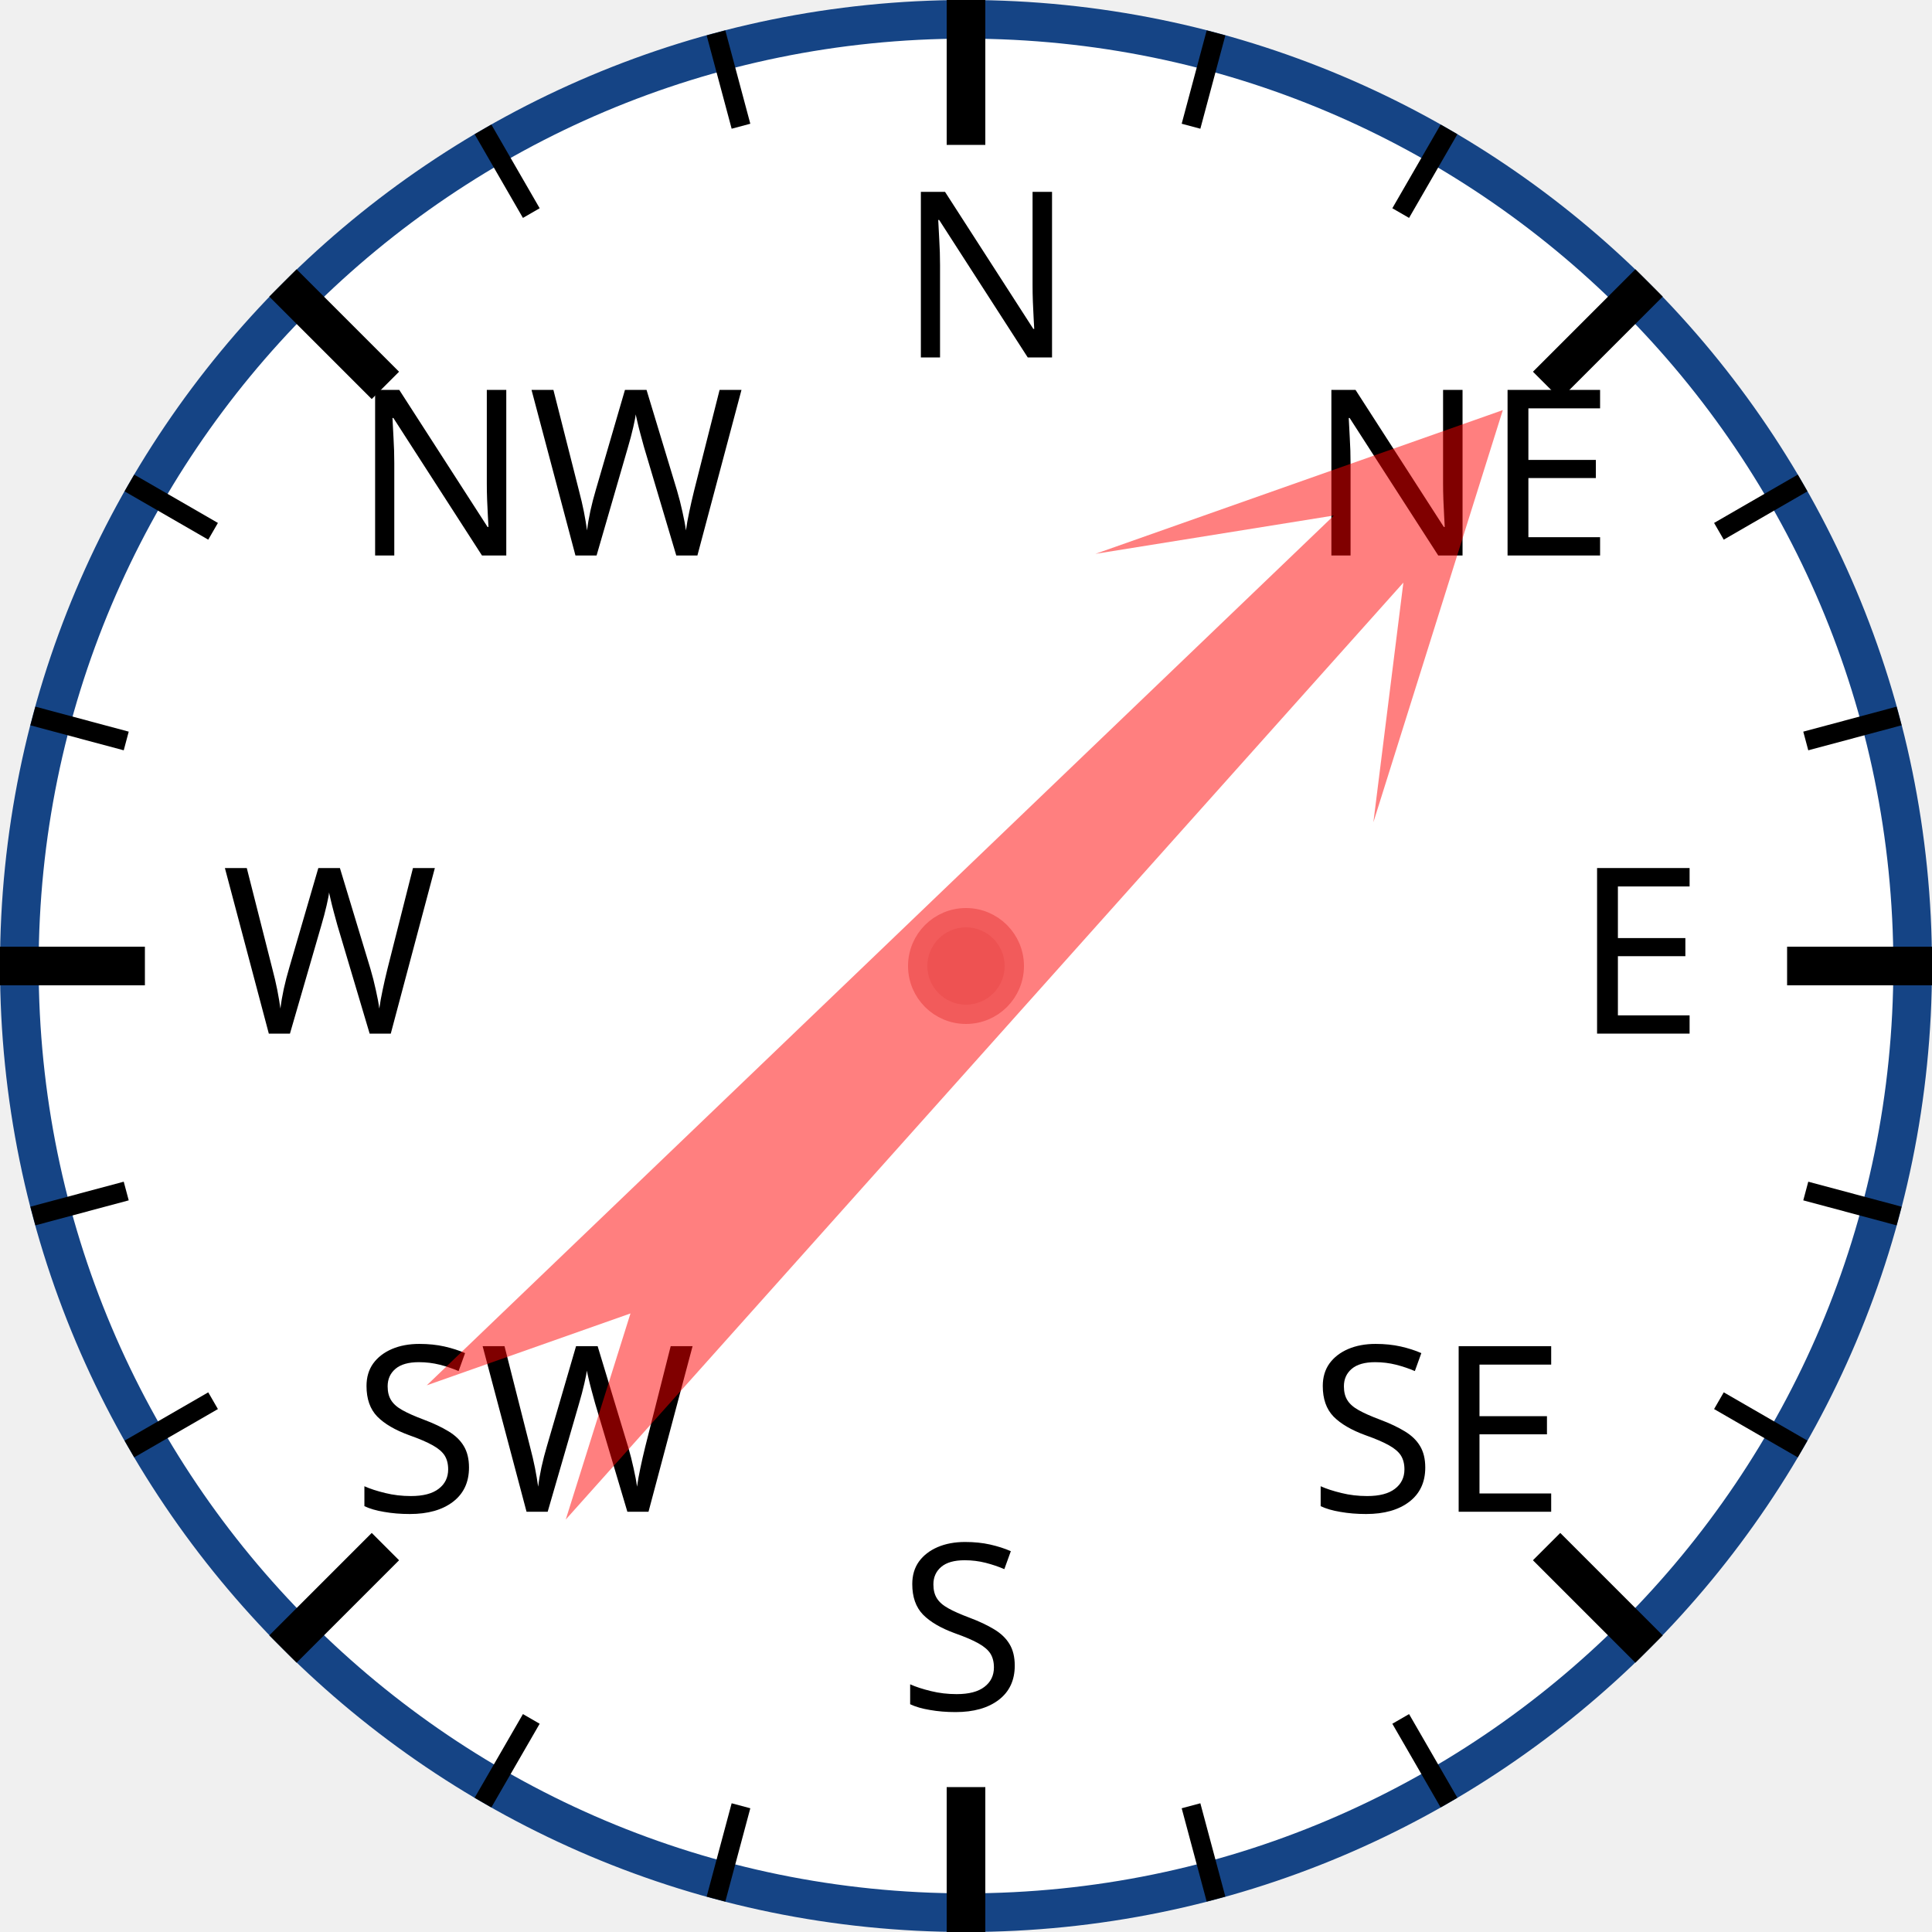
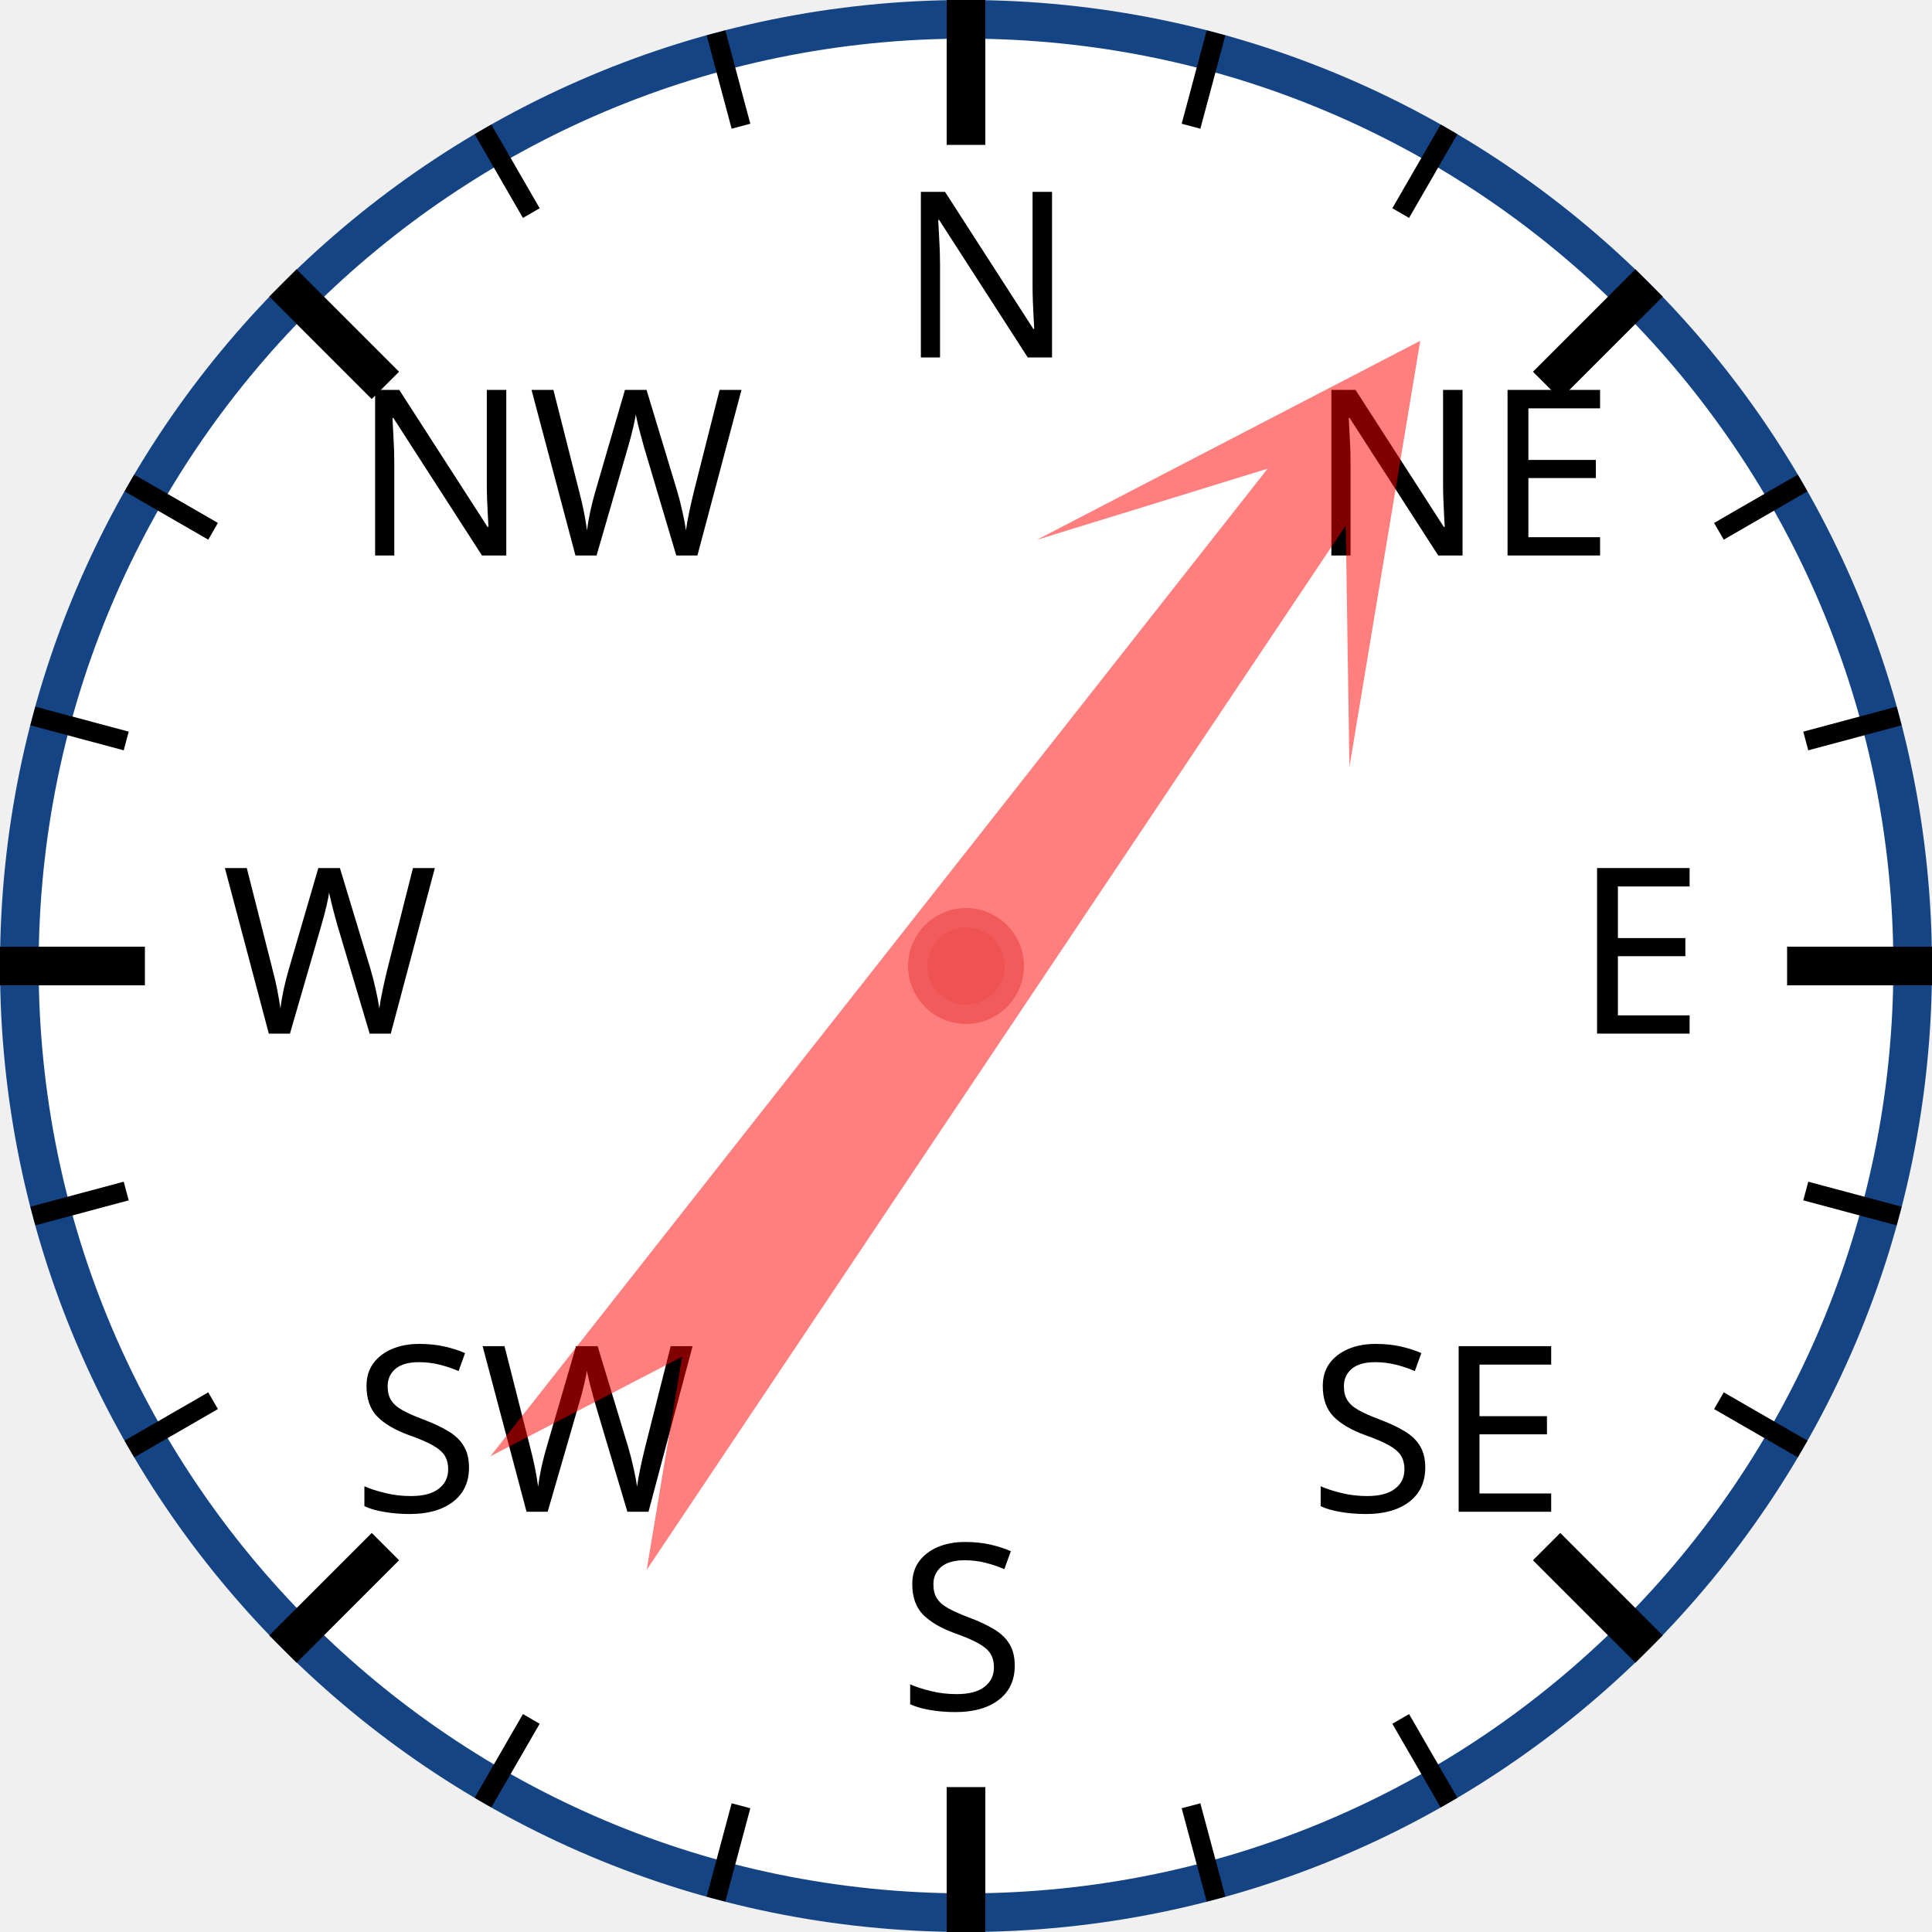
<svg xmlns="http://www.w3.org/2000/svg" width="120px" height="120px" viewBox="0 0 200 200">
  <circle cx="100" cy="100" r="98" style="fill: white; stroke: #154485; stroke-width: 4;" />
  <text x="93.0" y="37.0" style="font-family: sans-serif; font-size: 18pt;">N</text>
  <line x1="100.0" y1="0.0" x2="100.0" y2="15.0" style="stroke: black; stroke-width: 4;" />
  <line x1="74.118" y1="3.407" x2="76.706" y2="13.067" style="stroke: black; stroke-width: 2;" />
  <line x1="50" y1="13.397" x2="55" y2="22.058" style="stroke: black; stroke-width: 2;" />
  <text x="36.503" y="57.503" style="font-family: sans-serif; font-size: 18pt;">NW</text>
  <line x1="29.289" y1="29.289" x2="39.896" y2="39.896" style="stroke: black; stroke-width: 4;" />
  <line x1="13.397" y1="50" x2="22.058" y2="55" style="stroke: black; stroke-width: 2;" />
  <line x1="3.407" y1="74.118" x2="13.067" y2="76.706" style="stroke: black; stroke-width: 2;" />
  <text x="23.0" y="107.0" style="font-family: sans-serif; font-size: 18pt;">W</text>
  <line x1="0.0" y1="100.0" x2="15.0" y2="100.0" style="stroke: black; stroke-width: 4;" />
  <line x1="3.407" y1="125.882" x2="13.067" y2="123.294" style="stroke: black; stroke-width: 2;" />
  <line x1="13.397" y1="150" x2="22.058" y2="145" style="stroke: black; stroke-width: 2;" />
  <text x="36.503" y="156.497" style="font-family: sans-serif; font-size: 18pt;">SW</text>
  <line x1="29.289" y1="170.711" x2="39.896" y2="160.104" style="stroke: black; stroke-width: 4;" />
  <line x1="50" y1="186.603" x2="55" y2="177.942" style="stroke: black; stroke-width: 2;" />
  <line x1="74.118" y1="196.593" x2="76.706" y2="186.933" style="stroke: black; stroke-width: 2;" />
  <text x="93" y="177.0" style="font-family: sans-serif; font-size: 18pt;">S</text>
  <line x1="100" y1="200.0" x2="100" y2="185.0" style="stroke: black; stroke-width: 4;" />
  <line x1="125.882" y1="196.593" x2="123.294" y2="186.933" style="stroke: black; stroke-width: 2;" />
  <line x1="150.0" y1="186.603" x2="145.0" y2="177.942" style="stroke: black; stroke-width: 2;" />
  <text x="135.497" y="156.497" style="font-family: sans-serif; font-size: 18pt;">SE</text>
  <line x1="170.711" y1="170.711" x2="160.104" y2="160.104" style="stroke: black; stroke-width: 4;" />
  <line x1="186.603" y1="150" x2="177.942" y2="145" style="stroke: black; stroke-width: 2;" />
  <line x1="196.593" y1="125.882" x2="186.933" y2="123.294" style="stroke: black; stroke-width: 2;" />
  <text x="163.0" y="107" style="font-family: sans-serif; font-size: 18pt;">E</text>
  <line x1="200.0" y1="100" x2="185.0" y2="100" style="stroke: black; stroke-width: 4;" />
  <line x1="196.593" y1="74.118" x2="186.933" y2="76.706" style="stroke: black; stroke-width: 2;" />
  <line x1="186.603" y1="50" x2="177.942" y2="55" style="stroke: black; stroke-width: 2;" />
  <text x="135.497" y="57.503" style="font-family: sans-serif; font-size: 18pt;">NE</text>
  <line x1="170.711" y1="29.289" x2="160.104" y2="39.896" style="stroke: black; stroke-width: 4;" />
  <line x1="150" y1="13.397" x2="145" y2="22.058" style="stroke: black; stroke-width: 2;" />
  <line x1="125.882" y1="3.407" x2="123.294" y2="13.067" style="stroke: black; stroke-width: 2;" />
-   <polygon points="100 20 120 60 105 40 110 170 100 150 90 170 95 40 80 60" style="fill: red; fill-opacity: 0.5;" transform="rotate(44,100,100)" />
+   <polygon points="100 20 120 60 105 40 110 170 100 150 90 170 95 40 80 60" style="fill: red; fill-opacity: 0.5;" transform="rotate(36,100,100)" />
  <circle cx="100" cy="100" r="5" style="fill: #EE5252; stroke: #F25B5B; stroke-width: 2;" />
</svg>
